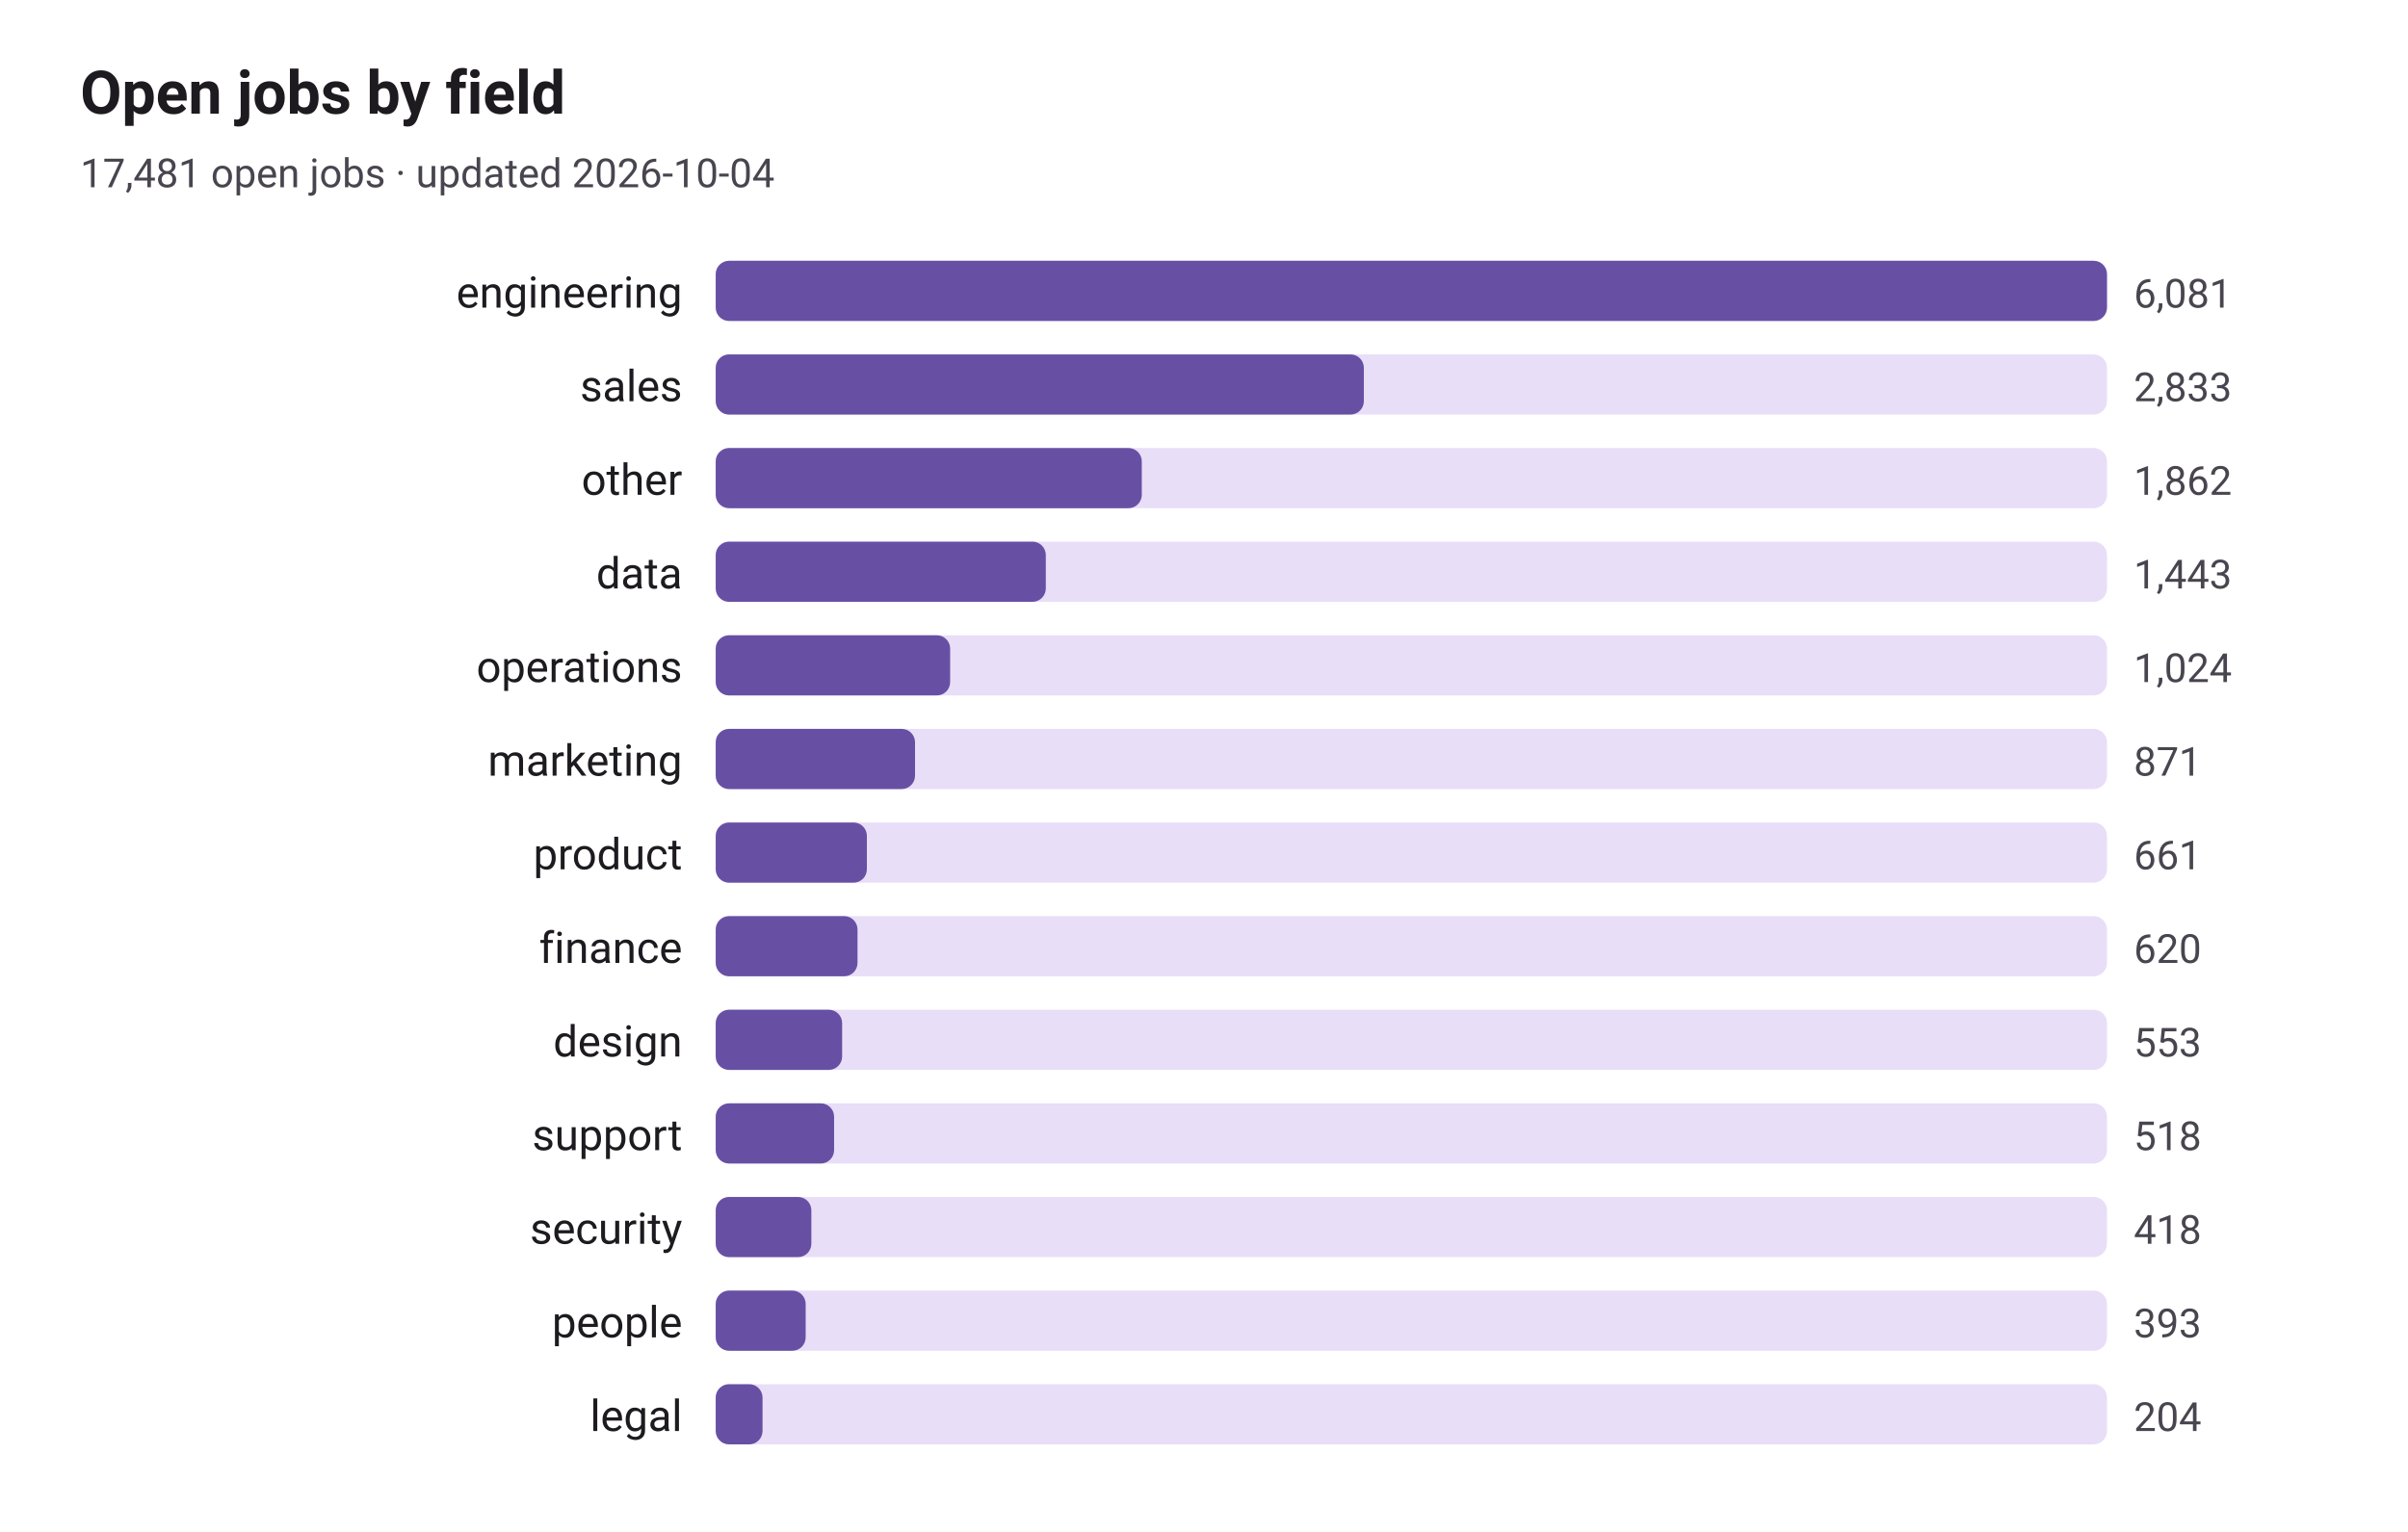
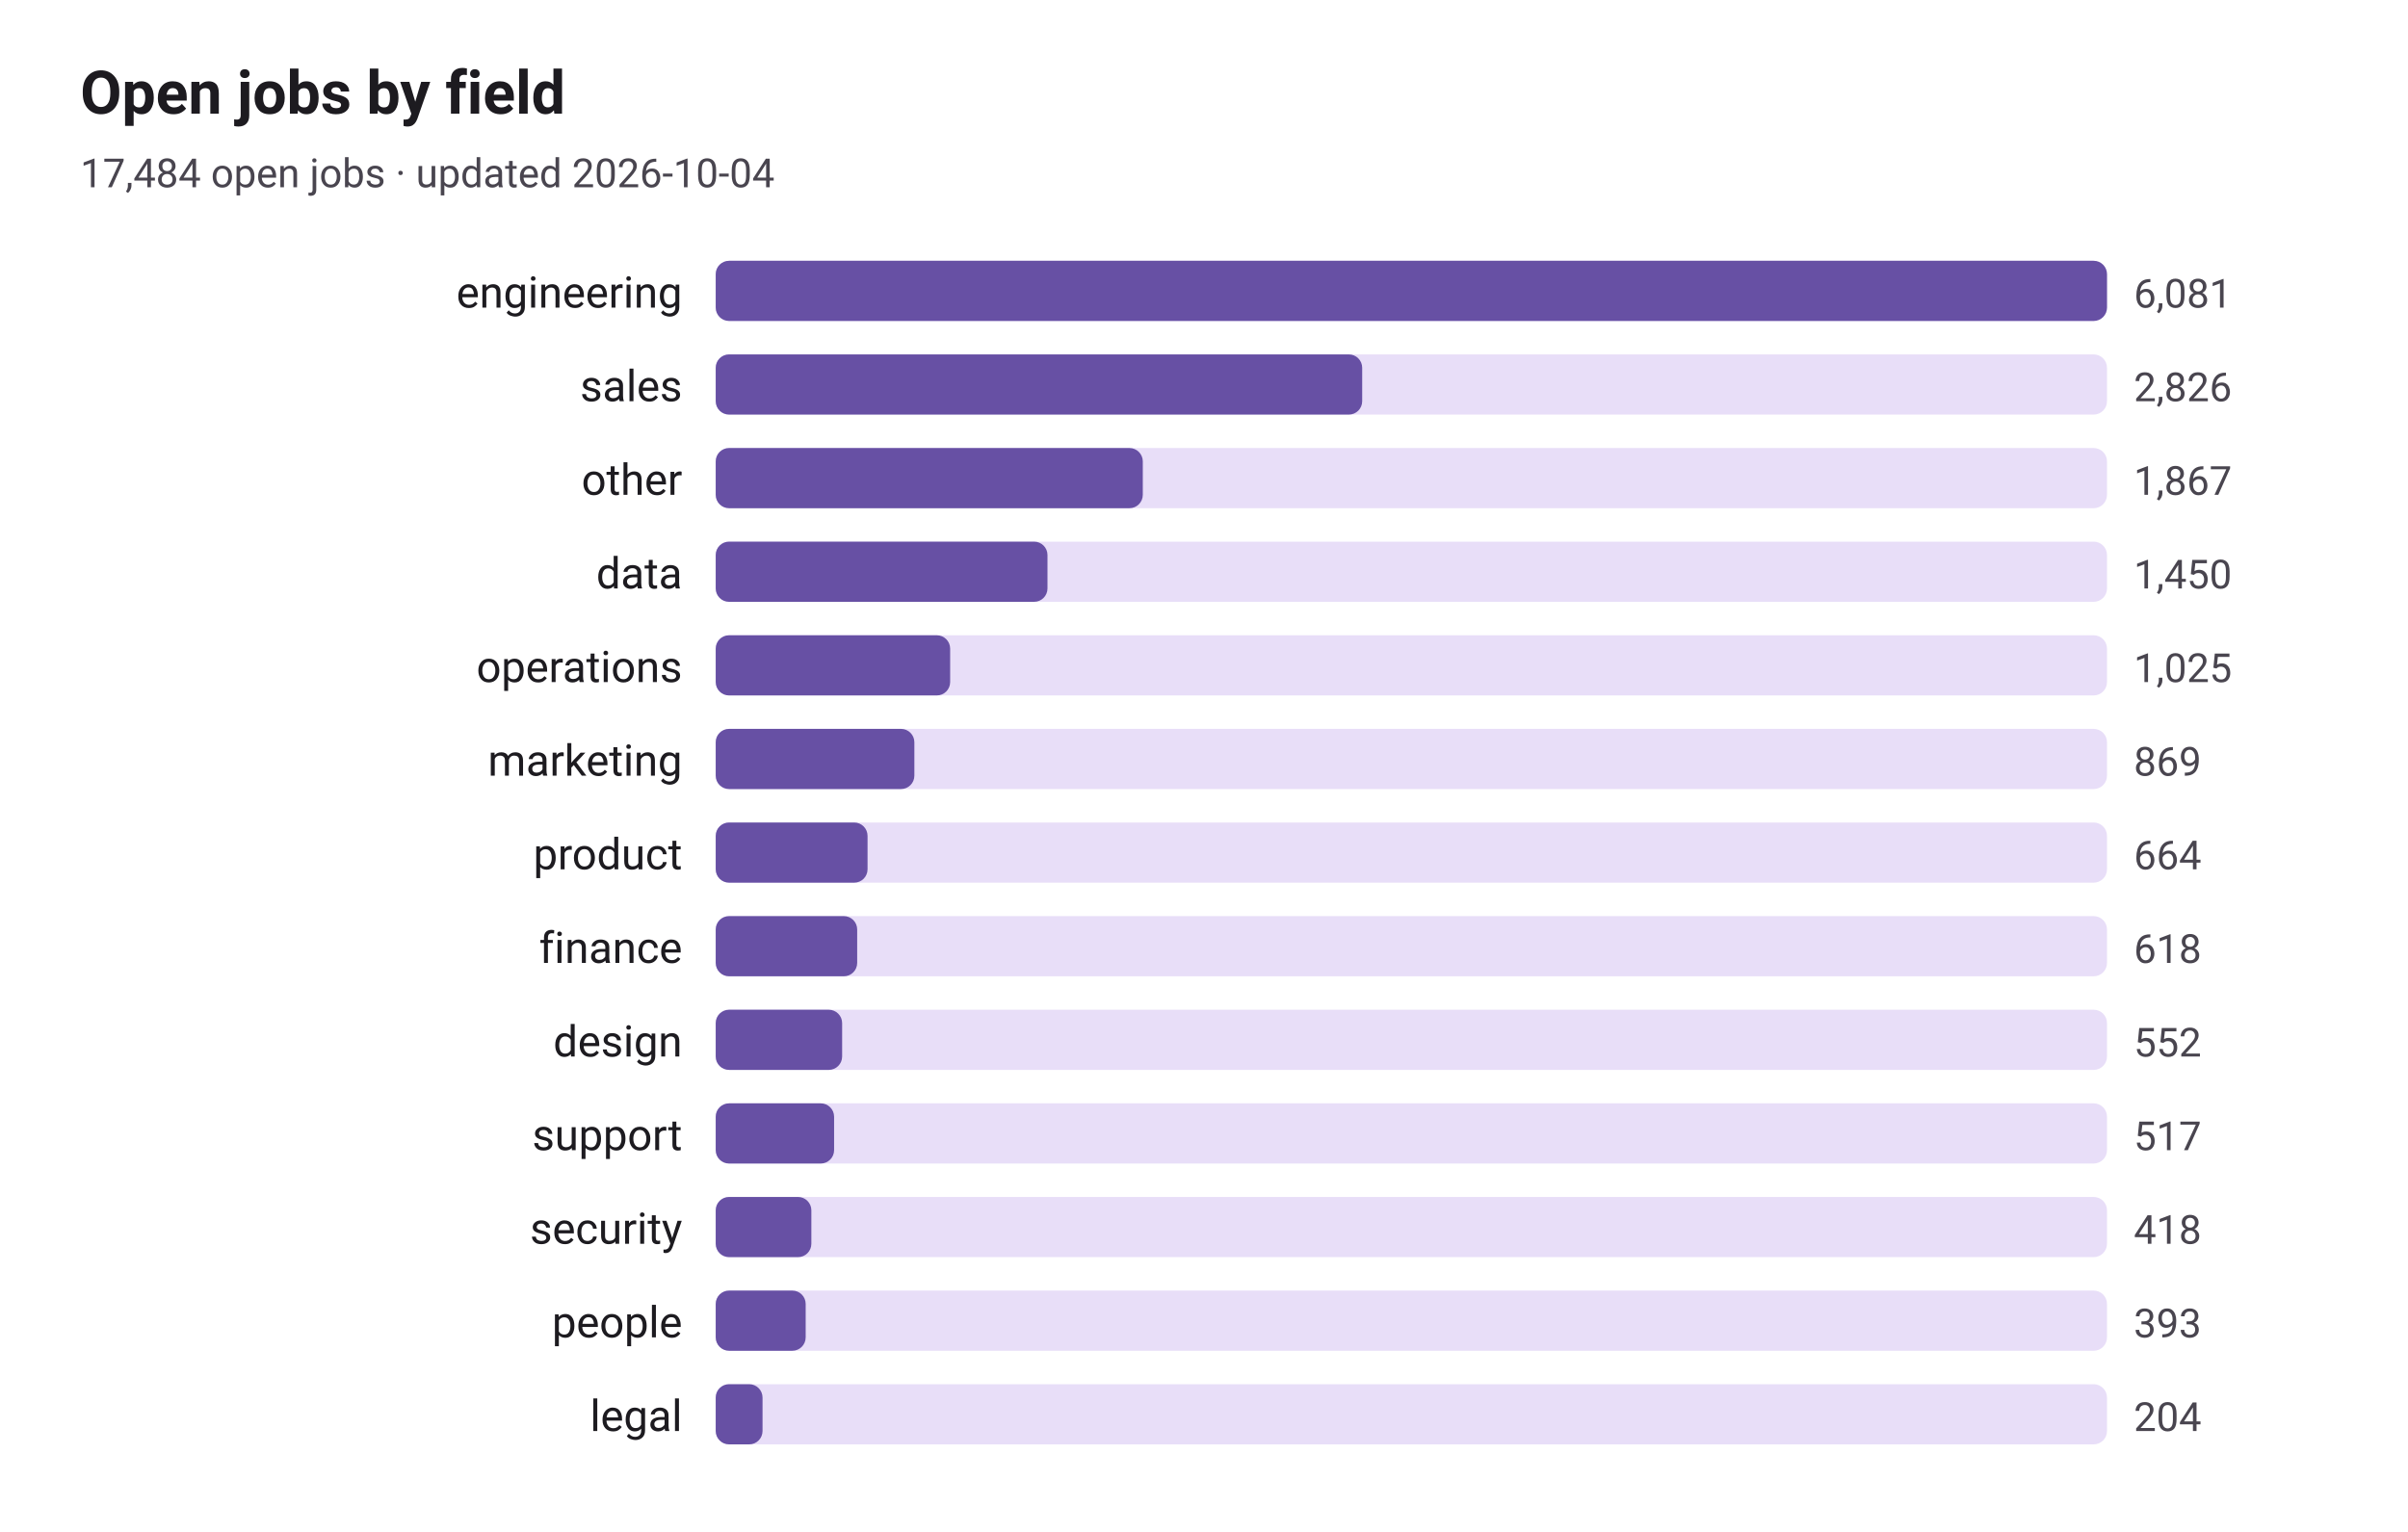
<svg xmlns="http://www.w3.org/2000/svg" viewBox="0 0 720 458" width="720" height="458" role="img" aria-label="Open jobs by field">
  <style>
text{font-family:system-ui,-apple-system,"Segoe UI",Roboto,sans-serif;fill:#1d1b20}
.sub,.val,.axis{fill:#49454f}.bar{fill:#6750a4}.track{fill:#e8def8}.grid{stroke:#cac4d0}
.l1{fill:none;stroke:#6750a4;stroke-width:2.5}.d1{fill:#6750a4}.l2{fill:none;stroke:#e08a1e;stroke-width:2.5}.d2{fill:#e08a1e}
@media(prefers-color-scheme:dark){text{fill:#e6e0e9}.sub,.val,.axis{fill:#cac4d0}.bar{fill:#d0bcff}.track{fill:#2b2930}.grid{stroke:#49454f}
.l1{stroke:#d0bcff}.d1{fill:#d0bcff}.l2{stroke:#ffb95c}.d2{fill:#ffb95c}}
</style>
  <text x="24" y="34" font-size="18" font-weight="600">Open jobs by field</text>
-   <text class="sub" x="24" y="56" font-size="12">17,481 open jobs · updated 2026-10-04</text>
+   <text class="sub" x="24" y="56" font-size="12">17,484 open jobs · updated 2026-10-04</text>
  <text x="204" y="92" font-size="13" text-anchor="end">engineering</text>
  <rect class="track" x="214" y="78" width="416" height="18" rx="4" />
  <rect class="bar" x="214" y="78" width="416.0" height="18" rx="4" />
  <text class="val" x="638" y="92" font-size="12">6,081</text>
  <text x="204" y="120" font-size="13" text-anchor="end">sales</text>
  <rect class="track" x="214" y="106" width="416" height="18" rx="4" />
-   <rect class="bar" x="214" y="106" width="193.8" height="18" rx="4" />
-   <text class="val" x="638" y="120" font-size="12">2,833</text>
+   <rect class="bar" x="214" y="106" width="193.3" height="18" rx="4" />
+   <text class="val" x="638" y="120" font-size="12">2,826</text>
  <text x="204" y="148" font-size="13" text-anchor="end">other</text>
  <rect class="track" x="214" y="134" width="416" height="18" rx="4" />
-   <rect class="bar" x="214" y="134" width="127.4" height="18" rx="4" />
-   <text class="val" x="638" y="148" font-size="12">1,862</text>
+   <rect class="bar" x="214" y="134" width="127.7" height="18" rx="4" />
+   <text class="val" x="638" y="148" font-size="12">1,867</text>
  <text x="204" y="176" font-size="13" text-anchor="end">data</text>
  <rect class="track" x="214" y="162" width="416" height="18" rx="4" />
-   <rect class="bar" x="214" y="162" width="98.7" height="18" rx="4" />
-   <text class="val" x="638" y="176" font-size="12">1,443</text>
+   <rect class="bar" x="214" y="162" width="99.2" height="18" rx="4" />
+   <text class="val" x="638" y="176" font-size="12">1,450</text>
  <text x="204" y="204" font-size="13" text-anchor="end">operations</text>
  <rect class="track" x="214" y="190" width="416" height="18" rx="4" />
  <rect class="bar" x="214" y="190" width="70.1" height="18" rx="4" />
-   <text class="val" x="638" y="204" font-size="12">1,024</text>
+   <text class="val" x="638" y="204" font-size="12">1,025</text>
  <text x="204" y="232" font-size="13" text-anchor="end">marketing</text>
  <rect class="track" x="214" y="218" width="416" height="18" rx="4" />
-   <rect class="bar" x="214" y="218" width="59.6" height="18" rx="4" />
-   <text class="val" x="638" y="232" font-size="12">871</text>
+   <rect class="bar" x="214" y="218" width="59.4" height="18" rx="4" />
+   <text class="val" x="638" y="232" font-size="12">869</text>
  <text x="204" y="260" font-size="13" text-anchor="end">product</text>
  <rect class="track" x="214" y="246" width="416" height="18" rx="4" />
-   <rect class="bar" x="214" y="246" width="45.2" height="18" rx="4" />
-   <text class="val" x="638" y="260" font-size="12">661</text>
+   <rect class="bar" x="214" y="246" width="45.4" height="18" rx="4" />
+   <text class="val" x="638" y="260" font-size="12">664</text>
  <text x="204" y="288" font-size="13" text-anchor="end">finance</text>
  <rect class="track" x="214" y="274" width="416" height="18" rx="4" />
-   <rect class="bar" x="214" y="274" width="42.4" height="18" rx="4" />
-   <text class="val" x="638" y="288" font-size="12">620</text>
+   <rect class="bar" x="214" y="274" width="42.3" height="18" rx="4" />
+   <text class="val" x="638" y="288" font-size="12">618</text>
  <text x="204" y="316" font-size="13" text-anchor="end">design</text>
  <rect class="track" x="214" y="302" width="416" height="18" rx="4" />
  <rect class="bar" x="214" y="302" width="37.8" height="18" rx="4" />
-   <text class="val" x="638" y="316" font-size="12">553</text>
+   <text class="val" x="638" y="316" font-size="12">552</text>
  <text x="204" y="344" font-size="13" text-anchor="end">support</text>
  <rect class="track" x="214" y="330" width="416" height="18" rx="4" />
  <rect class="bar" x="214" y="330" width="35.4" height="18" rx="4" />
-   <text class="val" x="638" y="344" font-size="12">518</text>
+   <text class="val" x="638" y="344" font-size="12">517</text>
  <text x="204" y="372" font-size="13" text-anchor="end">security</text>
  <rect class="track" x="214" y="358" width="416" height="18" rx="4" />
  <rect class="bar" x="214" y="358" width="28.6" height="18" rx="4" />
  <text class="val" x="638" y="372" font-size="12">418</text>
  <text x="204" y="400" font-size="13" text-anchor="end">people</text>
  <rect class="track" x="214" y="386" width="416" height="18" rx="4" />
  <rect class="bar" x="214" y="386" width="26.9" height="18" rx="4" />
  <text class="val" x="638" y="400" font-size="12">393</text>
  <text x="204" y="428" font-size="13" text-anchor="end">legal</text>
  <rect class="track" x="214" y="414" width="416" height="18" rx="4" />
  <rect class="bar" x="214" y="414" width="14.0" height="18" rx="4" />
  <text class="val" x="638" y="428" font-size="12">204</text>
</svg>
